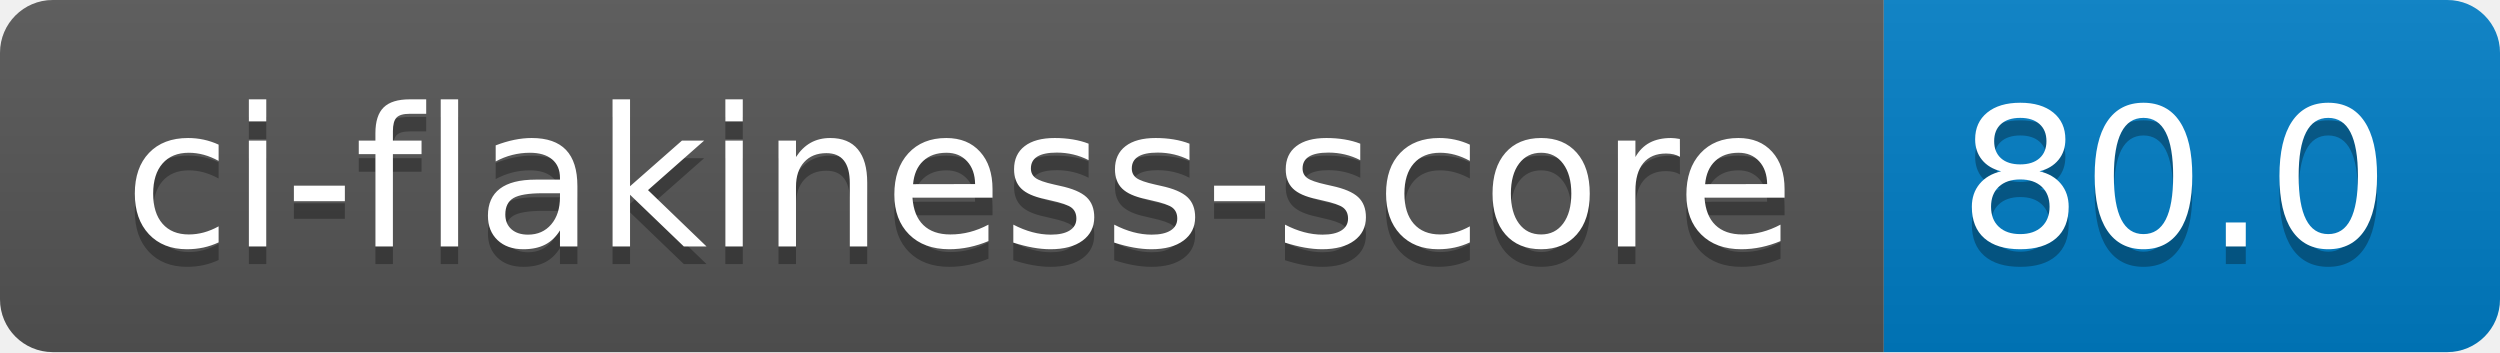
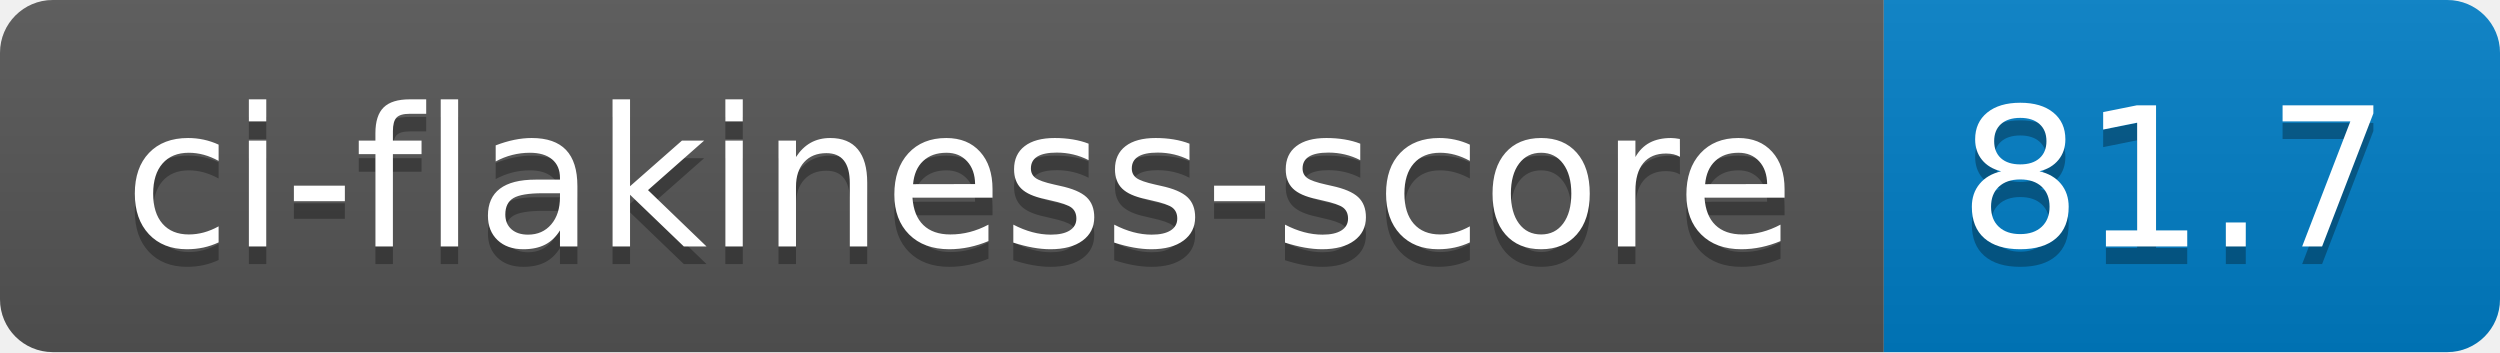
- <svg xmlns="http://www.w3.org/2000/svg" width="142" height="20" role="img" aria-label="ci-flakiness-score: 80.0">
+ <svg xmlns="http://www.w3.org/2000/svg" width="142" height="20" role="img" aria-label="ci-flakiness-score: 81.7">
  <linearGradient id="s" x2="0" y2="100%">
    <stop offset="0" stop-color="#bbb" stop-opacity=".1" />
    <stop offset="1" stop-opacity=".1" />
  </linearGradient>
  <clipPath id="r">
    <rect width="142" height="20" rx="3" fill="#fff" />
  </clipPath>
  <g clip-path="url(#r)">
    <rect width="107" height="20" fill="#555" />
    <rect x="107" width="35" height="20" fill="#007ec6" />
    <rect width="142" height="20" fill="url(#s)" />
  </g>
  <g fill="#fff" text-anchor="middle" font-family="Verdana,Geneva,DejaVu Sans,sans-serif" text-rendering="geometricPrecision" font-size="110">
    <text aria-hidden="true" x="545" y="150" fill="#010101" fill-opacity=".3" transform="scale(.1)" textLength="970">ci-flakiness-score</text>
    <text x="545" y="140" transform="scale(.1)" fill="#fff" textLength="970">ci-flakiness-score</text>
-     <text aria-hidden="true" x="1235" y="150" fill="#010101" fill-opacity=".3" transform="scale(.1)" textLength="250">80.0</text>
-     <text x="1235" y="140" transform="scale(.1)" fill="#fff" textLength="250">80.0</text>
+     <text aria-hidden="true" x="1235" y="150" fill="#010101" fill-opacity=".3" transform="scale(.1)" textLength="250">81.7</text>
+     <text x="1235" y="140" transform="scale(.1)" fill="#fff" textLength="250">81.7</text>
  </g>
</svg>
